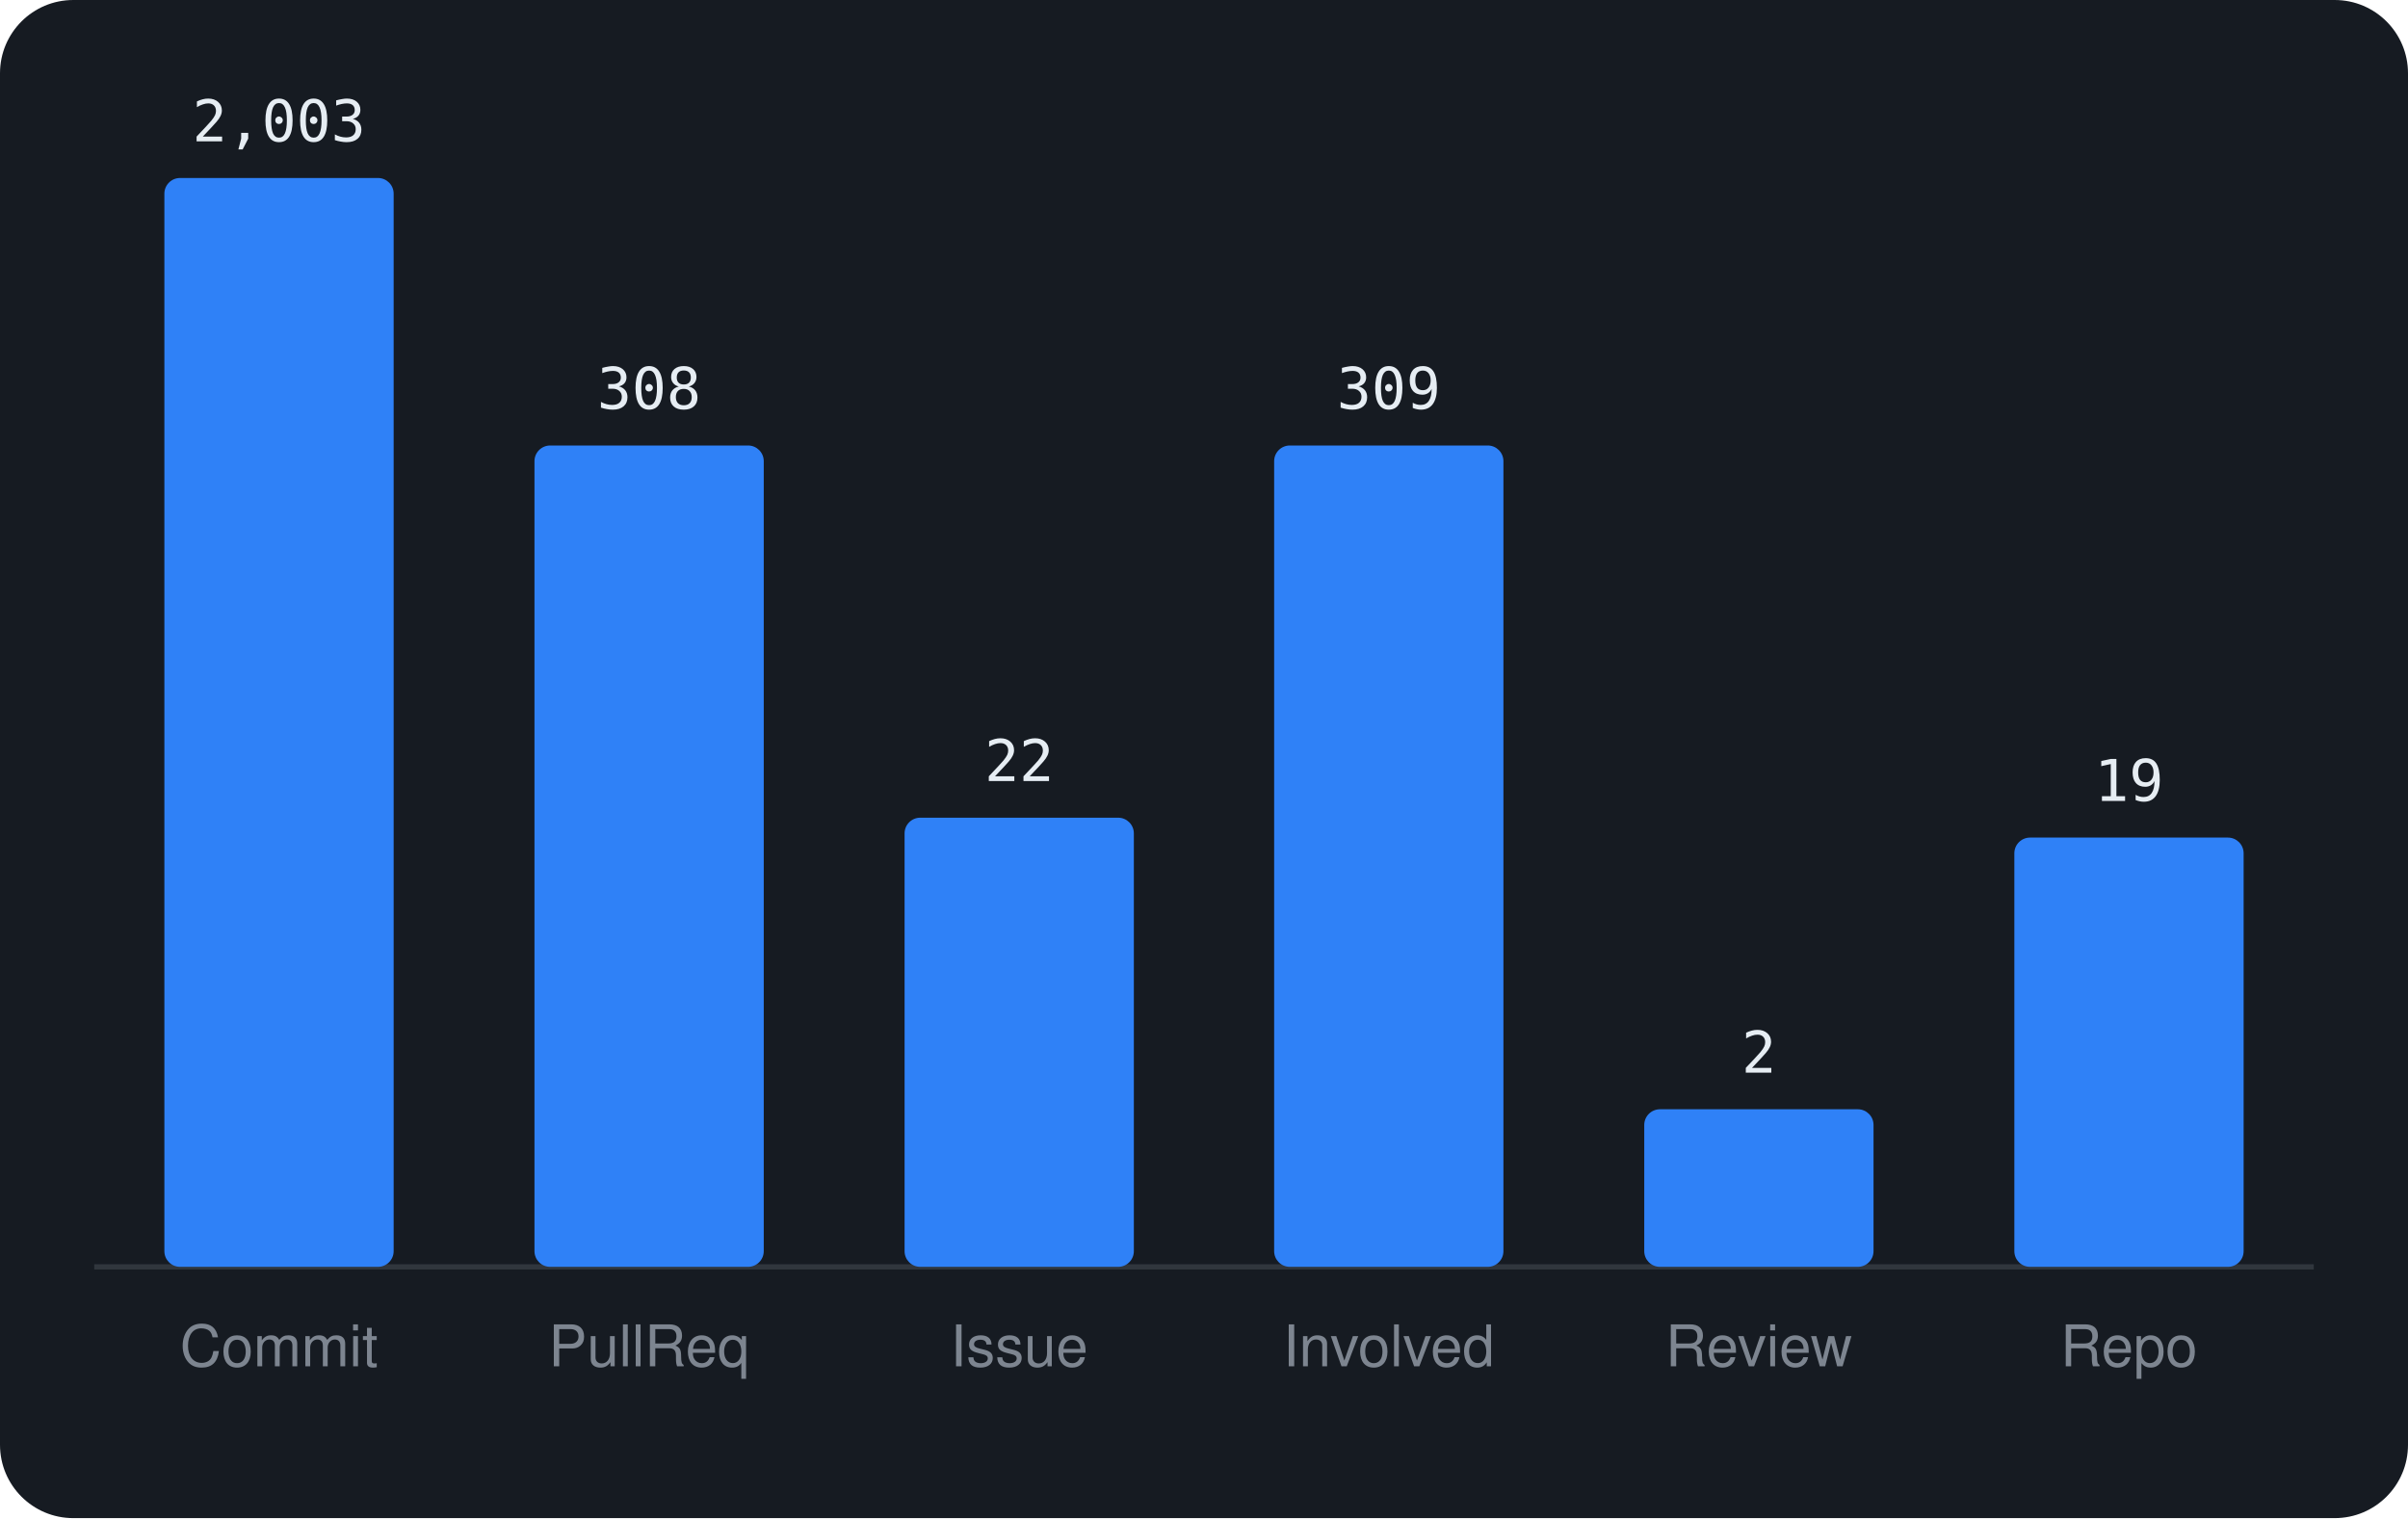
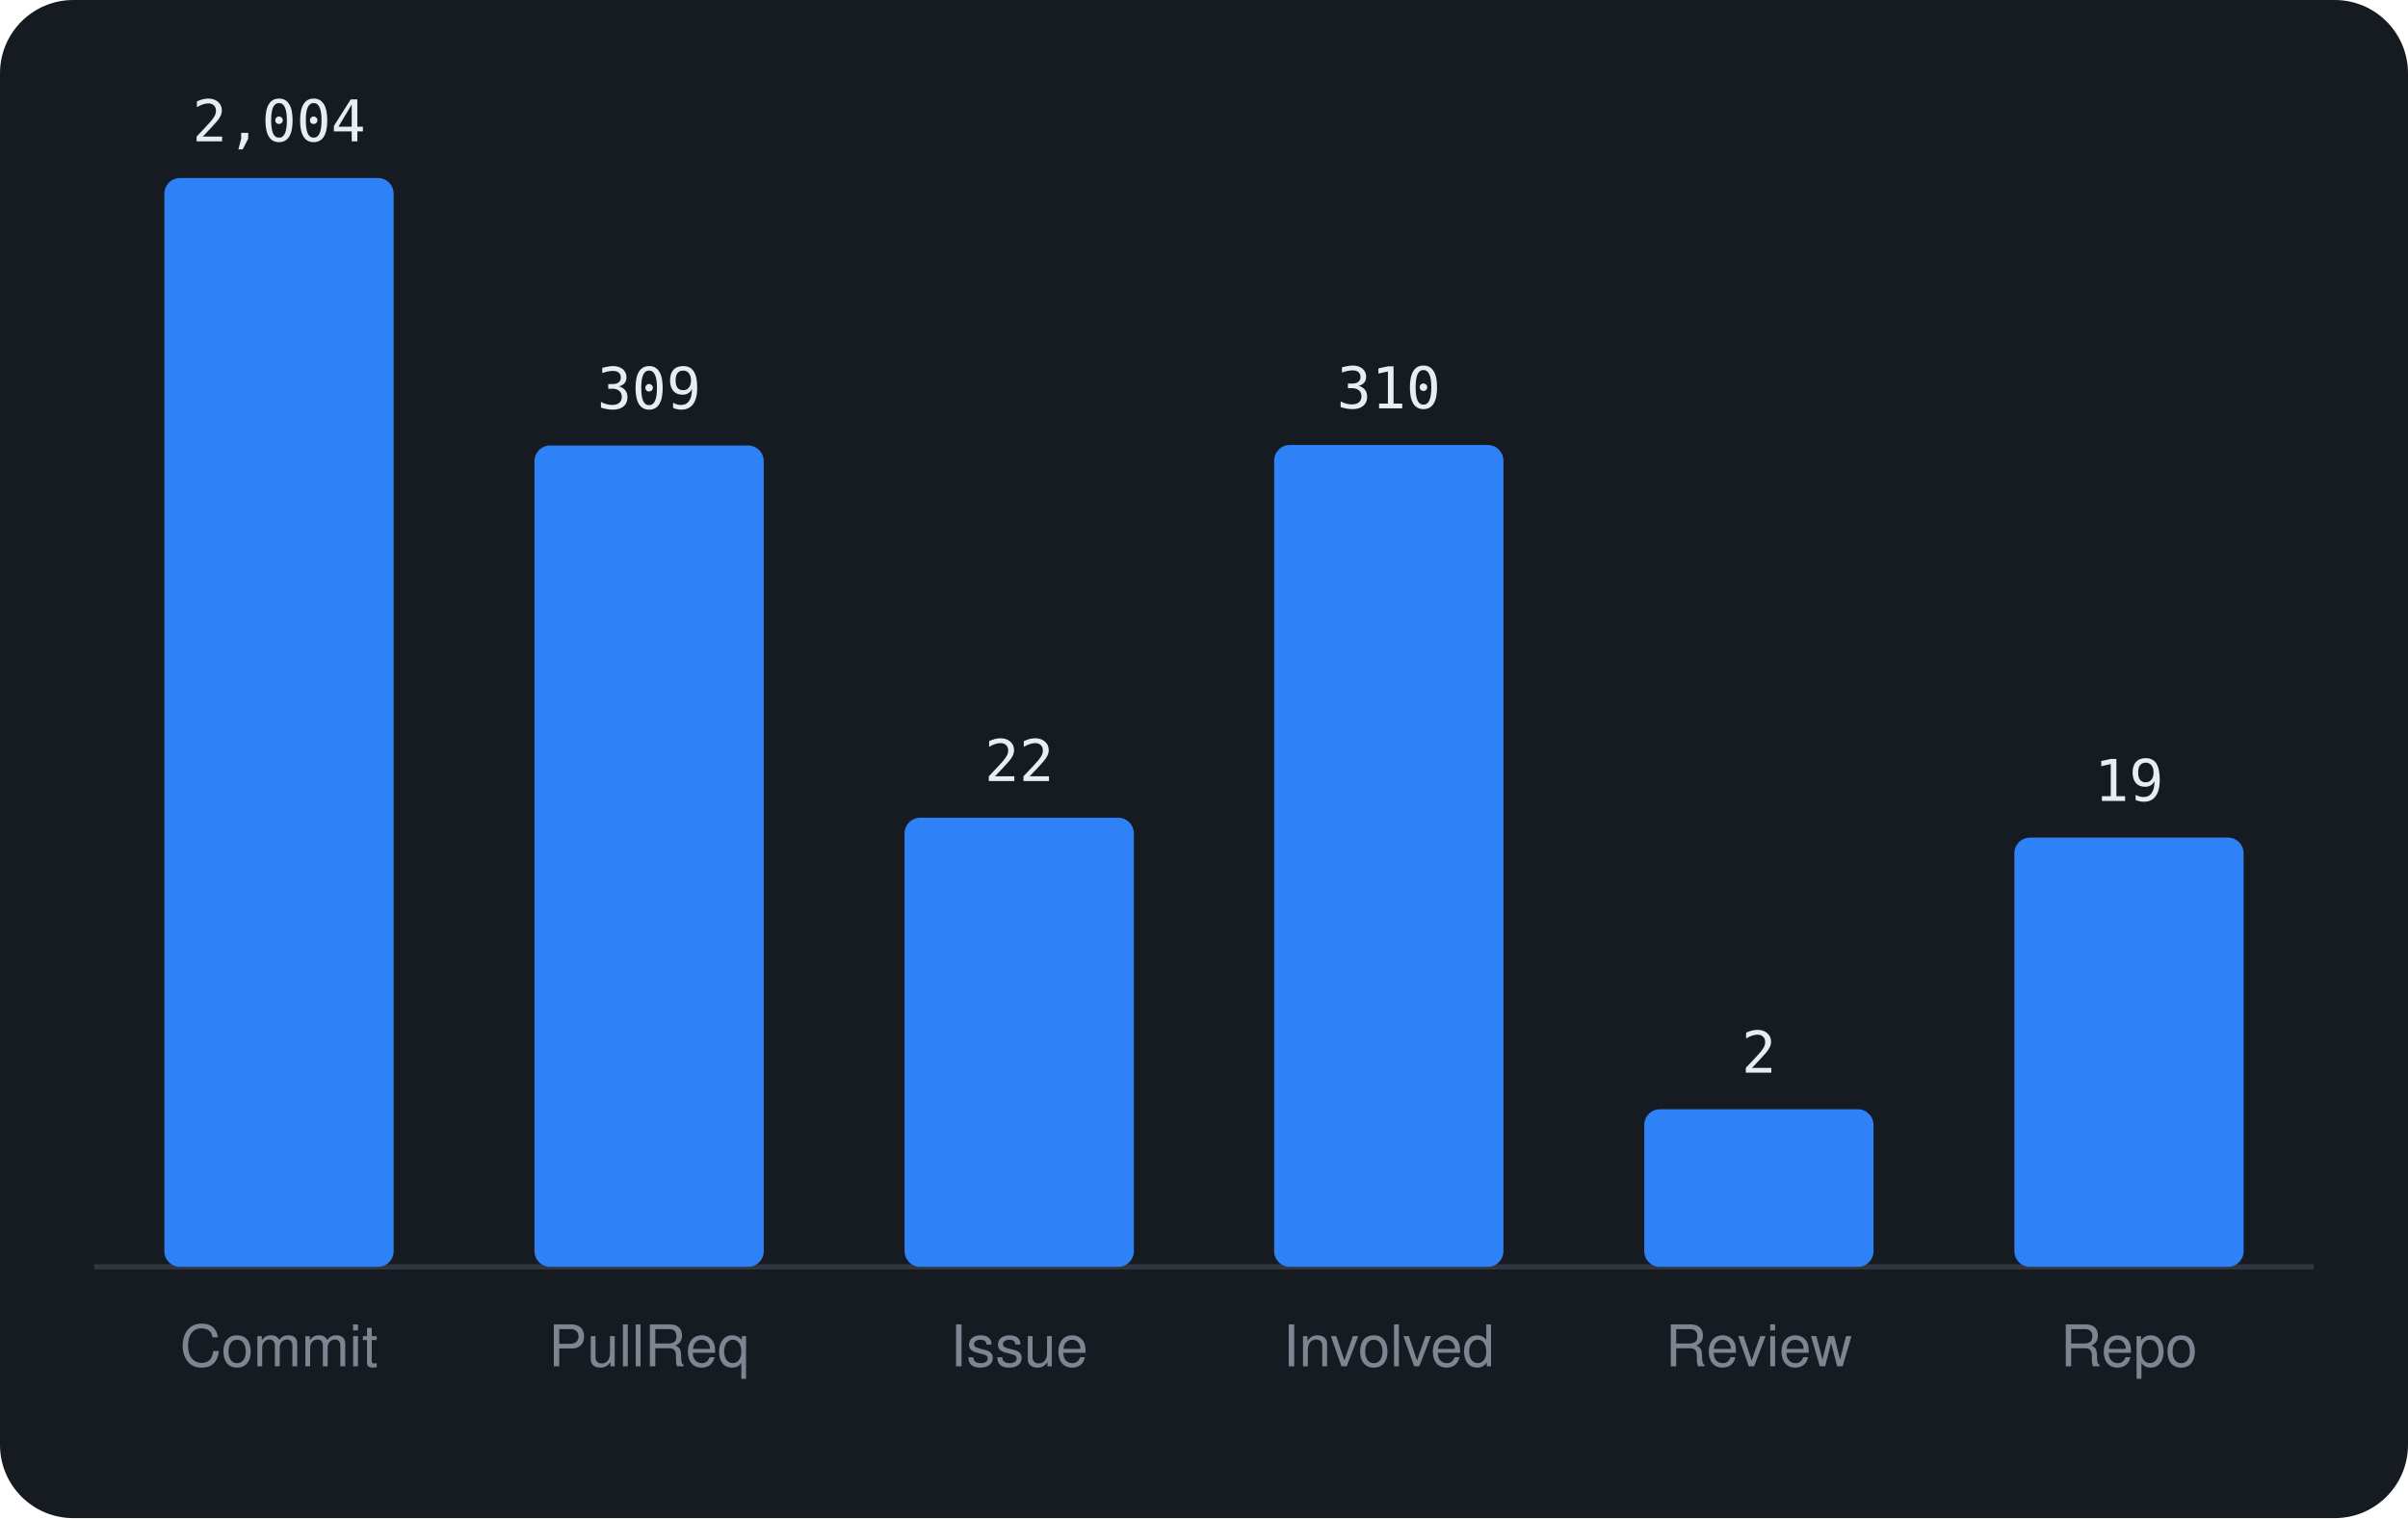
<svg xmlns="http://www.w3.org/2000/svg" viewBox="0 0 460 290" width="460" height="290" font-family="-apple-system,BlinkMacSystemFont,'Segoe UI',Helvetica,Arial,sans-serif">
  <rect width="460" height="290" rx="14" fill="#161b22" />
  <line x1="18" y1="242" x2="442" y2="242" stroke="#30363d" />
  <rect x="31.4" y="34.0" width="43.8" height="208.0" rx="3" fill="#2f81f7" />
-   <text x="53.3" y="27.0" text-anchor="middle" font-size="11" font-family="monospace" fill="#e6edf3">2,003</text>
+   <text x="53.3" y="27.0" text-anchor="middle" font-size="11" font-family="monospace" fill="#e6edf3">2,004</text>
  <text x="53.3" y="261" text-anchor="middle" font-size="11" fill="#7d8590">Commit</text>
  <rect x="102.1" y="85.1" width="43.8" height="156.9" rx="3" fill="#2f81f7" />
-   <text x="124.0" y="78.1" text-anchor="middle" font-size="11" font-family="monospace" fill="#e6edf3">308</text>
+   <text x="124.0" y="78.1" text-anchor="middle" font-size="11" font-family="monospace" fill="#e6edf3">309</text>
  <text x="124.0" y="261" text-anchor="middle" font-size="11" fill="#7d8590">PullReq</text>
  <rect x="172.8" y="156.2" width="43.8" height="85.8" rx="3" fill="#2f81f7" />
  <text x="194.7" y="149.2" text-anchor="middle" font-size="11" font-family="monospace" fill="#e6edf3">22</text>
  <text x="194.7" y="261" text-anchor="middle" font-size="11" fill="#7d8590">Issue</text>
-   <rect x="243.4" y="85.1" width="43.8" height="156.9" rx="3" fill="#2f81f7" />
-   <text x="265.3" y="78.1" text-anchor="middle" font-size="11" font-family="monospace" fill="#e6edf3">309</text>
+   <rect x="243.4" y="85.0" width="43.8" height="157.0" rx="3" fill="#2f81f7" />
+   <text x="265.3" y="78.0" text-anchor="middle" font-size="11" font-family="monospace" fill="#e6edf3">310</text>
  <text x="265.3" y="261" text-anchor="middle" font-size="11" fill="#7d8590">Involved</text>
  <rect x="314.1" y="211.9" width="43.8" height="30.1" rx="3" fill="#2f81f7" />
  <text x="336.0" y="204.9" text-anchor="middle" font-size="11" font-family="monospace" fill="#e6edf3">2</text>
  <text x="336.0" y="261" text-anchor="middle" font-size="11" fill="#7d8590">Review</text>
  <rect x="384.8" y="160.0" width="43.8" height="82.0" rx="3" fill="#2f81f7" />
  <text x="406.7" y="153.0" text-anchor="middle" font-size="11" font-family="monospace" fill="#e6edf3">19</text>
  <text x="406.7" y="261" text-anchor="middle" font-size="11" fill="#7d8590">Repo</text>
</svg>
